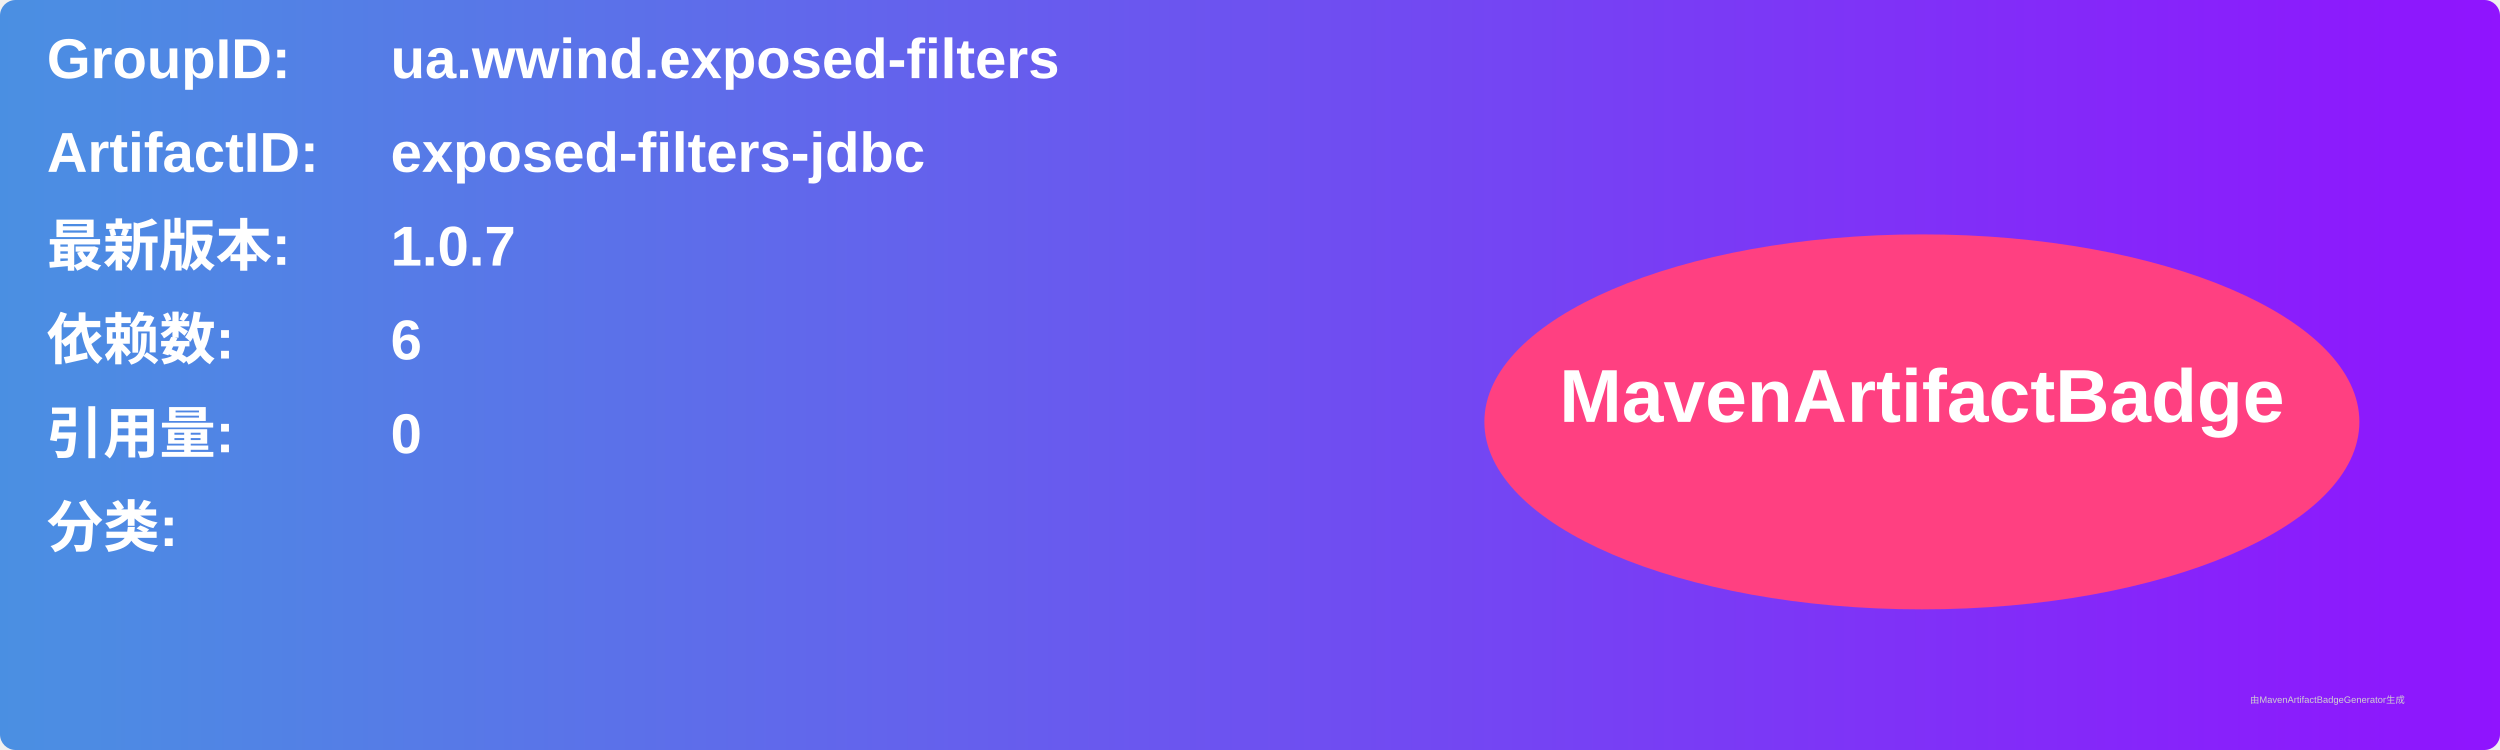
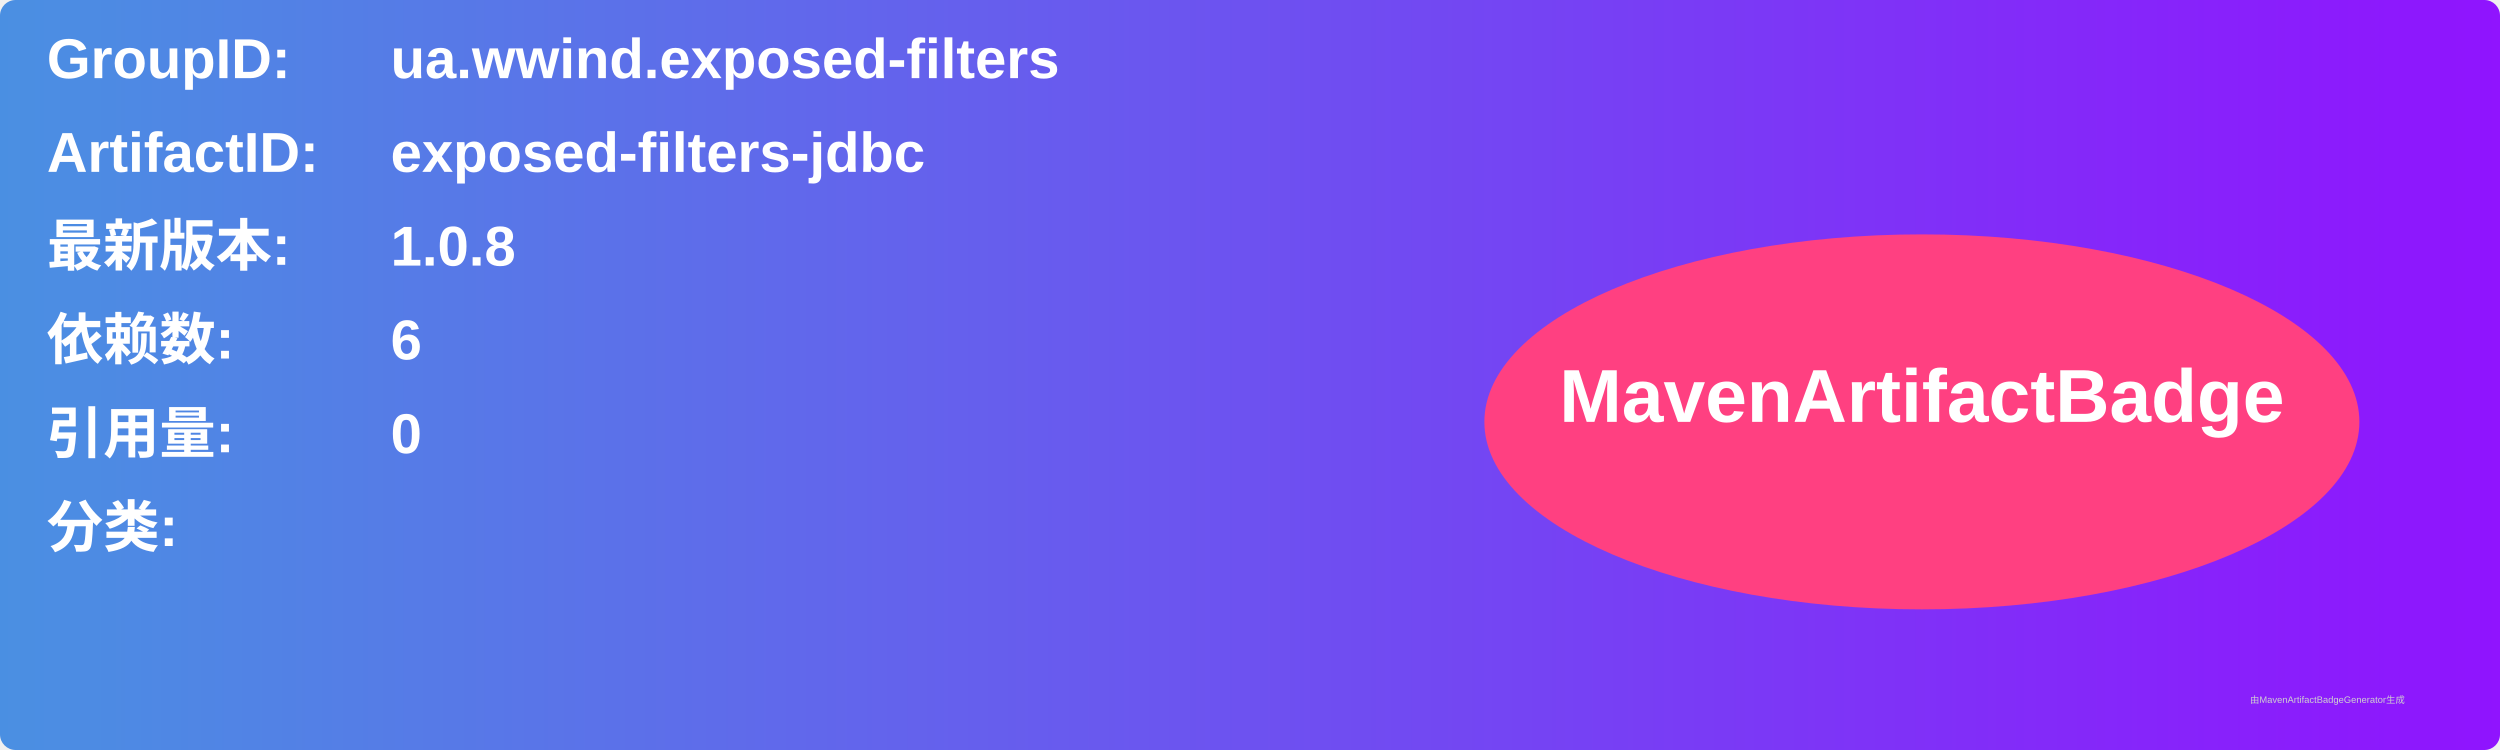
<svg xmlns="http://www.w3.org/2000/svg" width="800" height="240" viewBox="0 0 800 240">
  <linearGradient id="grad" x1="0%" y1="0%" x2="100%" y2="0%">
    <stop offset="0%" stop-color="#4a90e2" />
    <stop offset="100%" stop-color="#9013fe" />
  </linearGradient>
  <rect width="100%" height="100%" rx="5" ry="5" fill="url(#grad)" />
  <g transform="translate(15, 15)">
    <text x="0" y="10" font-family="Arial" font-size="18" fill="white" font-weight="bold" width="260">GroupID:</text>
    <text x="110" y="10" font-family="Arial" font-size="18" fill="white" font-weight="bold" width="460">ua.wwind.exposed-filters</text>
    <text x="0" y="40" font-family="Arial" font-size="18" fill="white" font-weight="bold" width="260">ArtifactID:</text>
    <text x="110" y="40" font-family="Arial" font-size="18" fill="white" font-weight="bold" width="460">exposed-filters-jdbc</text>
    <text x="0" y="70" font-family="Arial" font-size="18" fill="white" font-weight="bold">最新版本:</text>
    <text x="110" y="70" font-family="Arial" font-size="18" fill="white" font-weight="bold">
-       <tspan font-weight="bold">1.0.7</tspan>
+       <tspan font-weight="bold">1.0.8</tspan>
    </text>
    <text x="0" y="100" font-family="Arial" font-size="18" fill="white" font-weight="bold">依赖数: </text>
    <text x="110" y="100" font-family="Arial" font-size="18" fill="white">
      <tspan font-weight="bold">6</tspan>
    </text>
    <text x="0" y="130" font-family="Arial" font-size="18" fill="white" font-weight="bold">引用量: </text>
    <text x="110" y="130" font-family="Arial" font-size="18" fill="white">
      <tspan font-weight="bold">0</tspan>
    </text>
    <text x="0" y="160" font-family="Arial" font-size="18" fill="white" font-weight="bold">分类:</text>
    <text x="10" y="190" font-family="Arial" font-size="10" fill="white">
      <tspan font-weight="bold" />
    </text>
    <ellipse cx="600" cy="120" rx="140" ry="60" fill="#ff4081" />
    <text x="600" y="120" text-anchor="middle" font-family="Arial" font-size="24" fill="white" font-weight="bold">MavenArtifactBadge</text>
  </g>
  <text x="720" y="225" font-family="Arial" font-size="3" fill="#d0d0d0">由MavenArtifactBadgeGenerator生成</text>
</svg>
